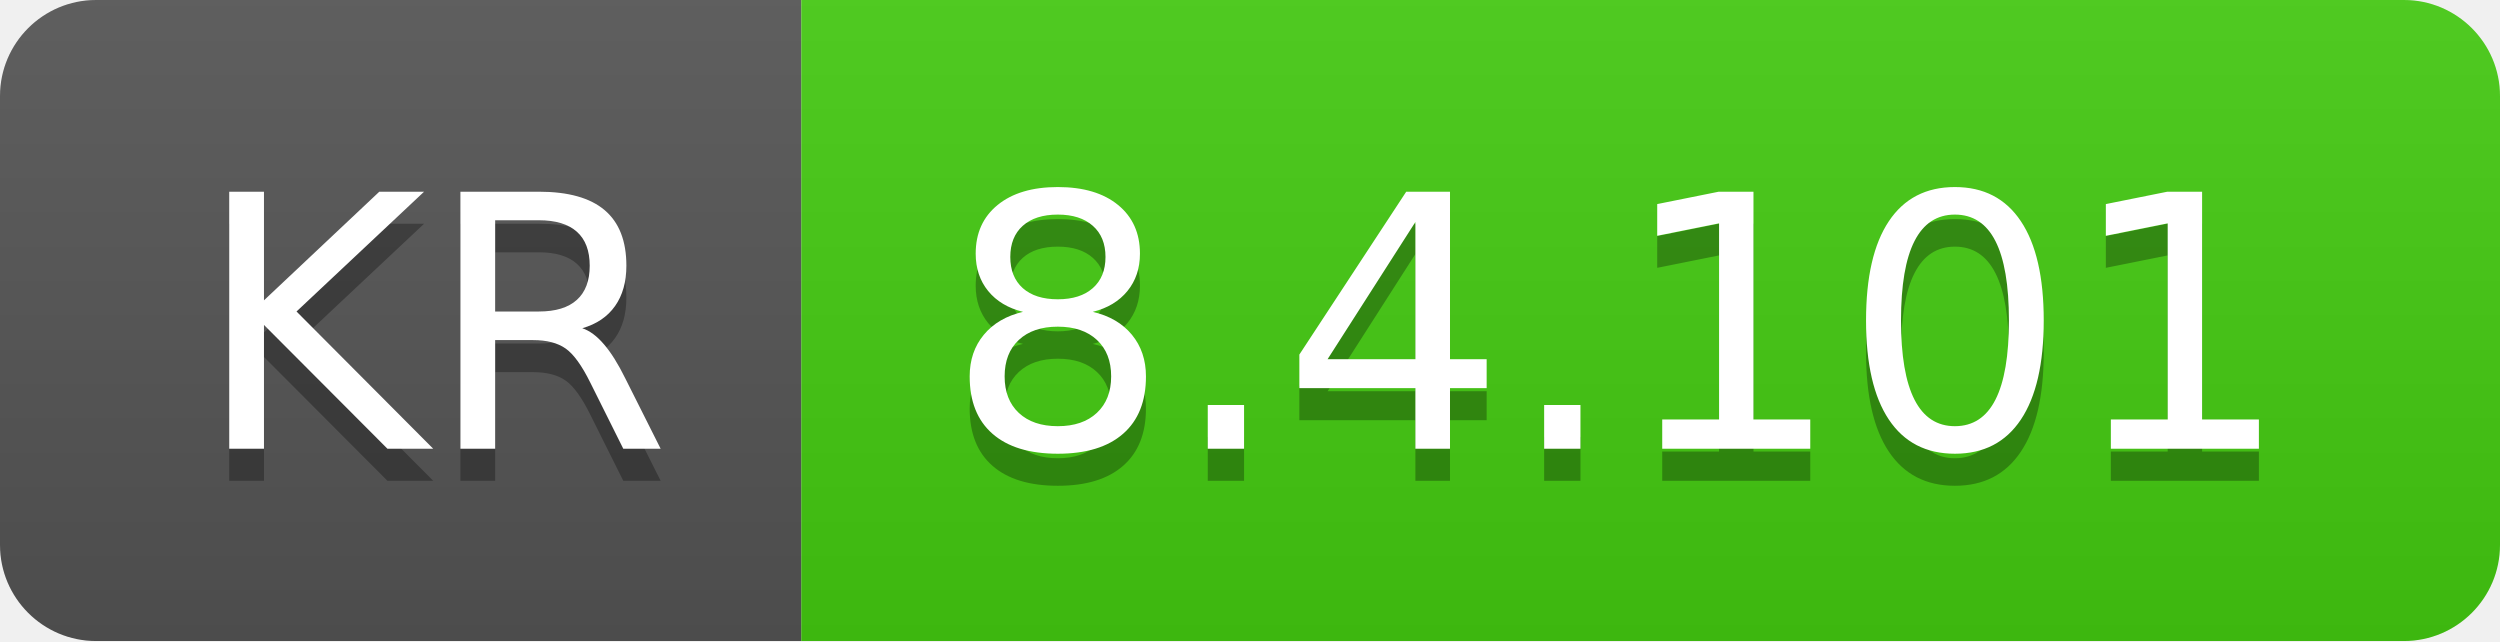
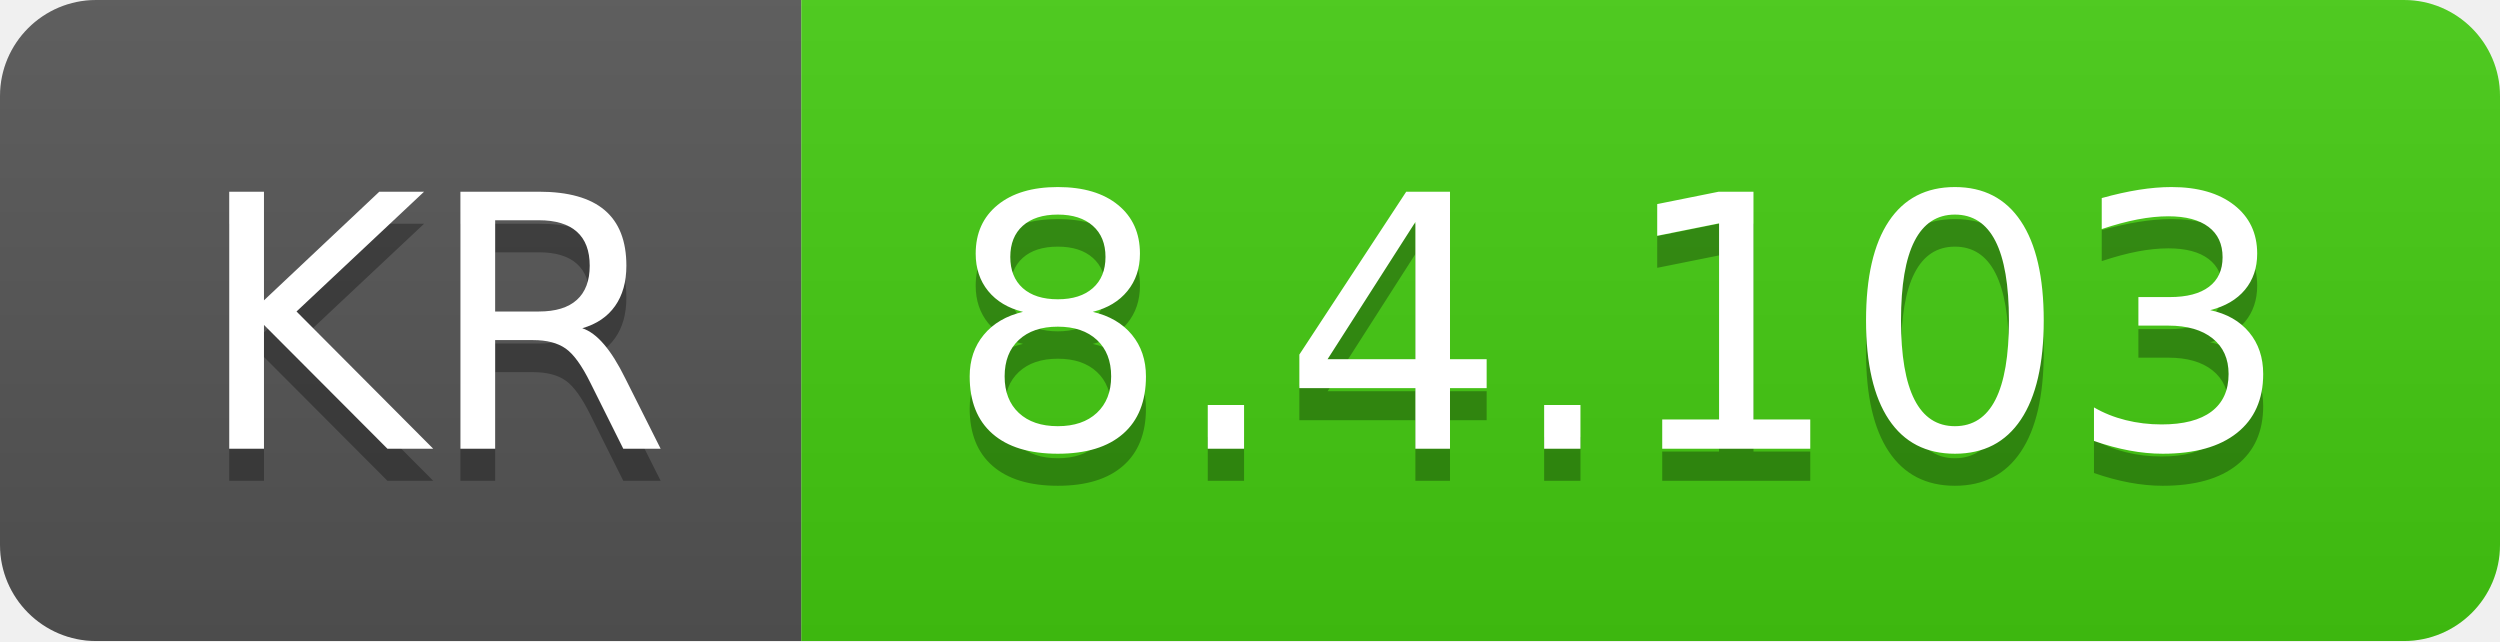
- <svg xmlns="http://www.w3.org/2000/svg" width="78" height="20" role="img" aria-label="KR: 8.4.101">
+ <svg xmlns="http://www.w3.org/2000/svg" width="78" height="20" role="img" aria-label="KR: 8.4.103">
  <linearGradient id="s" x2="0" y2="100%">
    <stop offset="0" stop-color="#bbb" stop-opacity=".1" />
    <stop offset="1" stop-opacity=".1" />
  </linearGradient>
  <clipPath id="r">
    <rect width="78" height="20" rx="3" fill="#fff" />
  </clipPath>
  <g clip-path="url(#r)">
    <rect width="25" height="20" fill="#555" />
    <rect x="25" width="53" height="20" fill="#4c1" />
    <rect width="78" height="20" fill="url(#s)" />
  </g>
  <g fill="#fff" text-anchor="middle" font-family="Verdana,Geneva,DejaVu Sans,sans-serif" text-rendering="geometricPrecision" font-size="110">
    <text aria-hidden="true" x="135" y="150" fill="#010101" fill-opacity=".3" transform="scale(.1)" textLength="150">KR</text>
    <text x="135" y="140" transform="scale(.1)" fill="#fff" textLength="150">KR</text>
-     <text aria-hidden="true" x="505" y="150" fill="#010101" fill-opacity=".3" transform="scale(.1)" textLength="430">8.4.101</text>
-     <text x="505" y="140" transform="scale(.1)" fill="#fff" textLength="430">8.4.101</text>
+     <text aria-hidden="true" x="505" y="150" fill="#010101" fill-opacity=".3" transform="scale(.1)" textLength="430">8.4.103</text>
+     <text x="505" y="140" transform="scale(.1)" fill="#fff" textLength="430">8.4.103</text>
  </g>
</svg>
